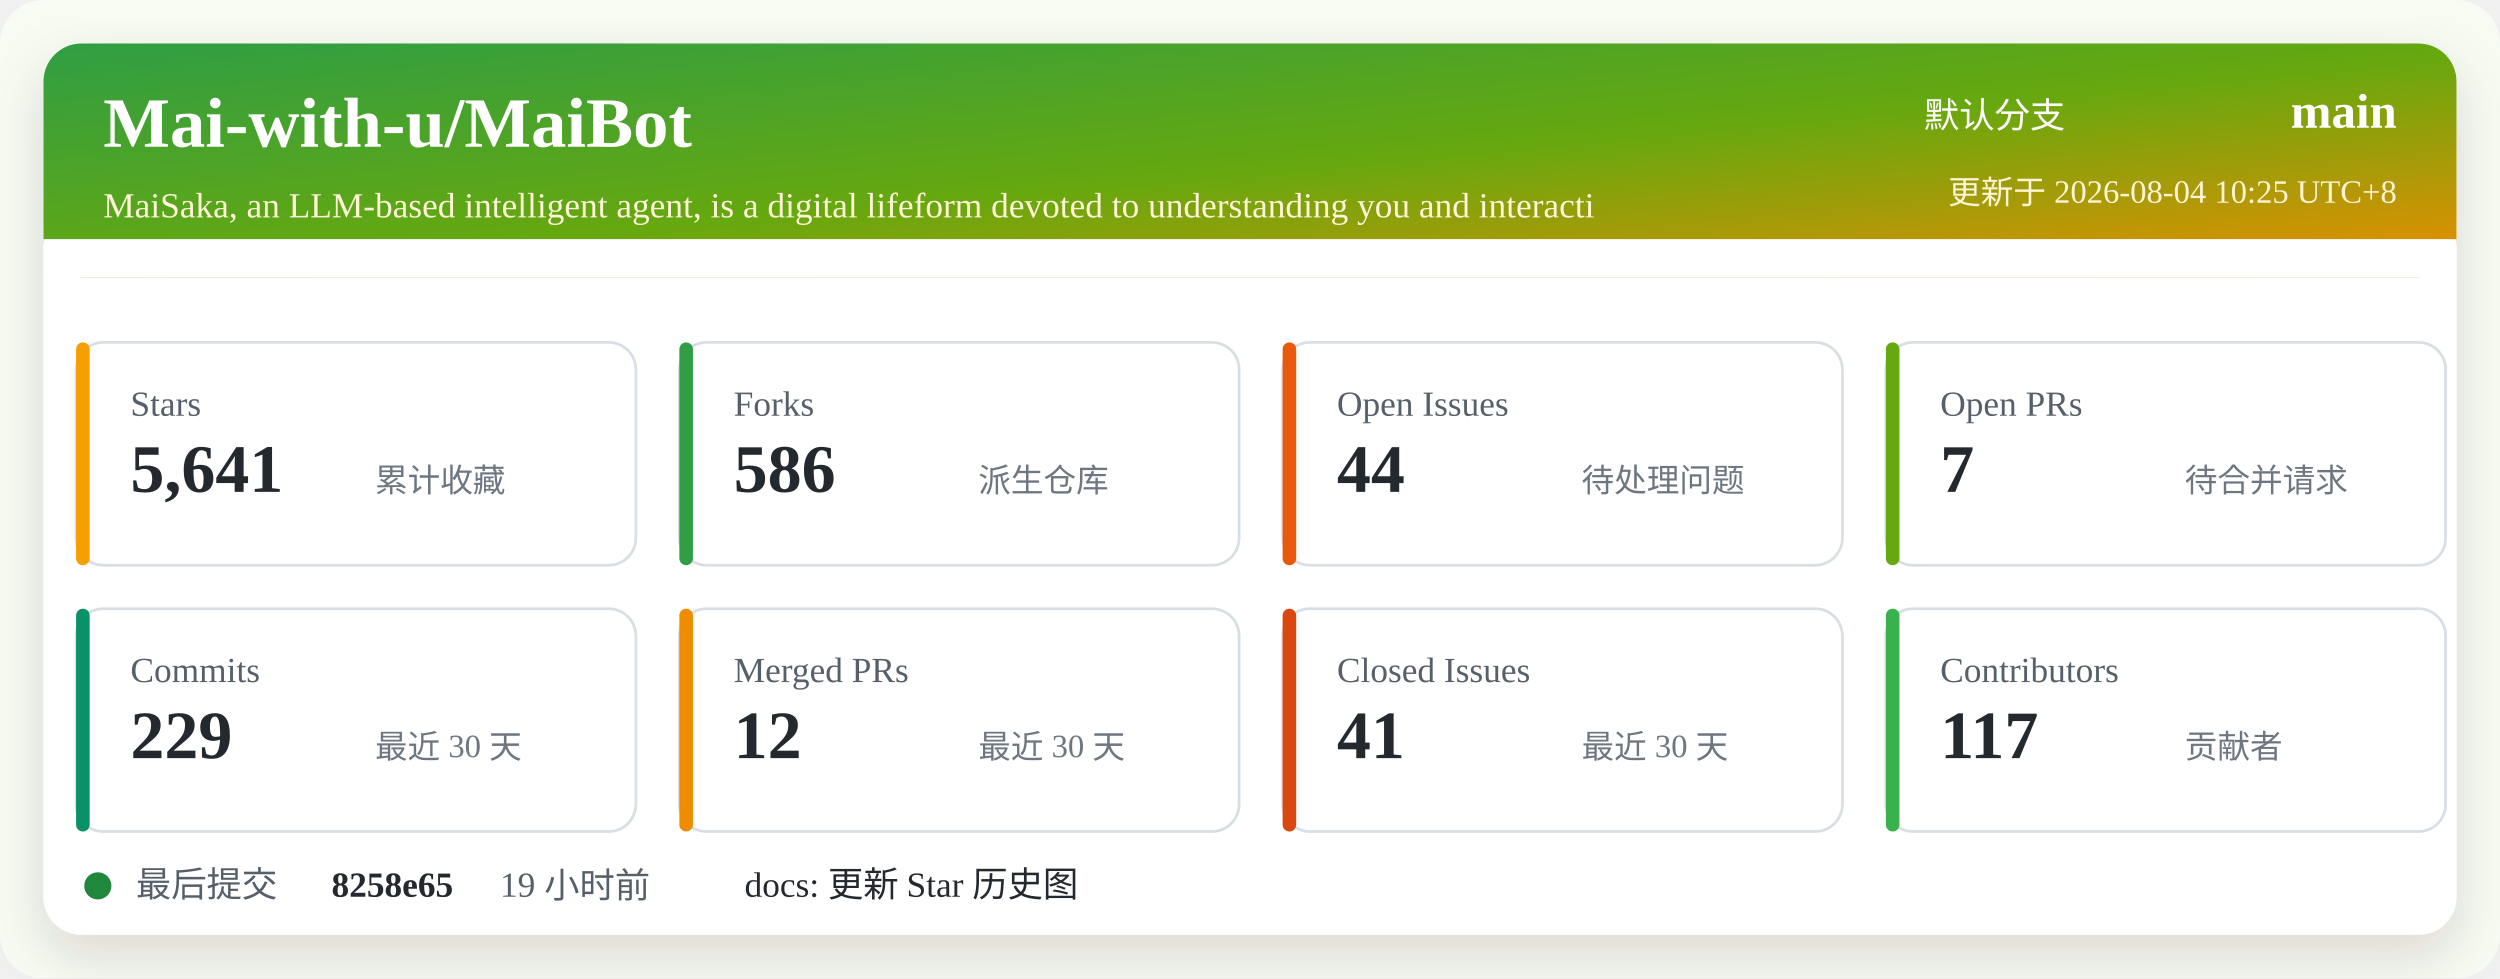
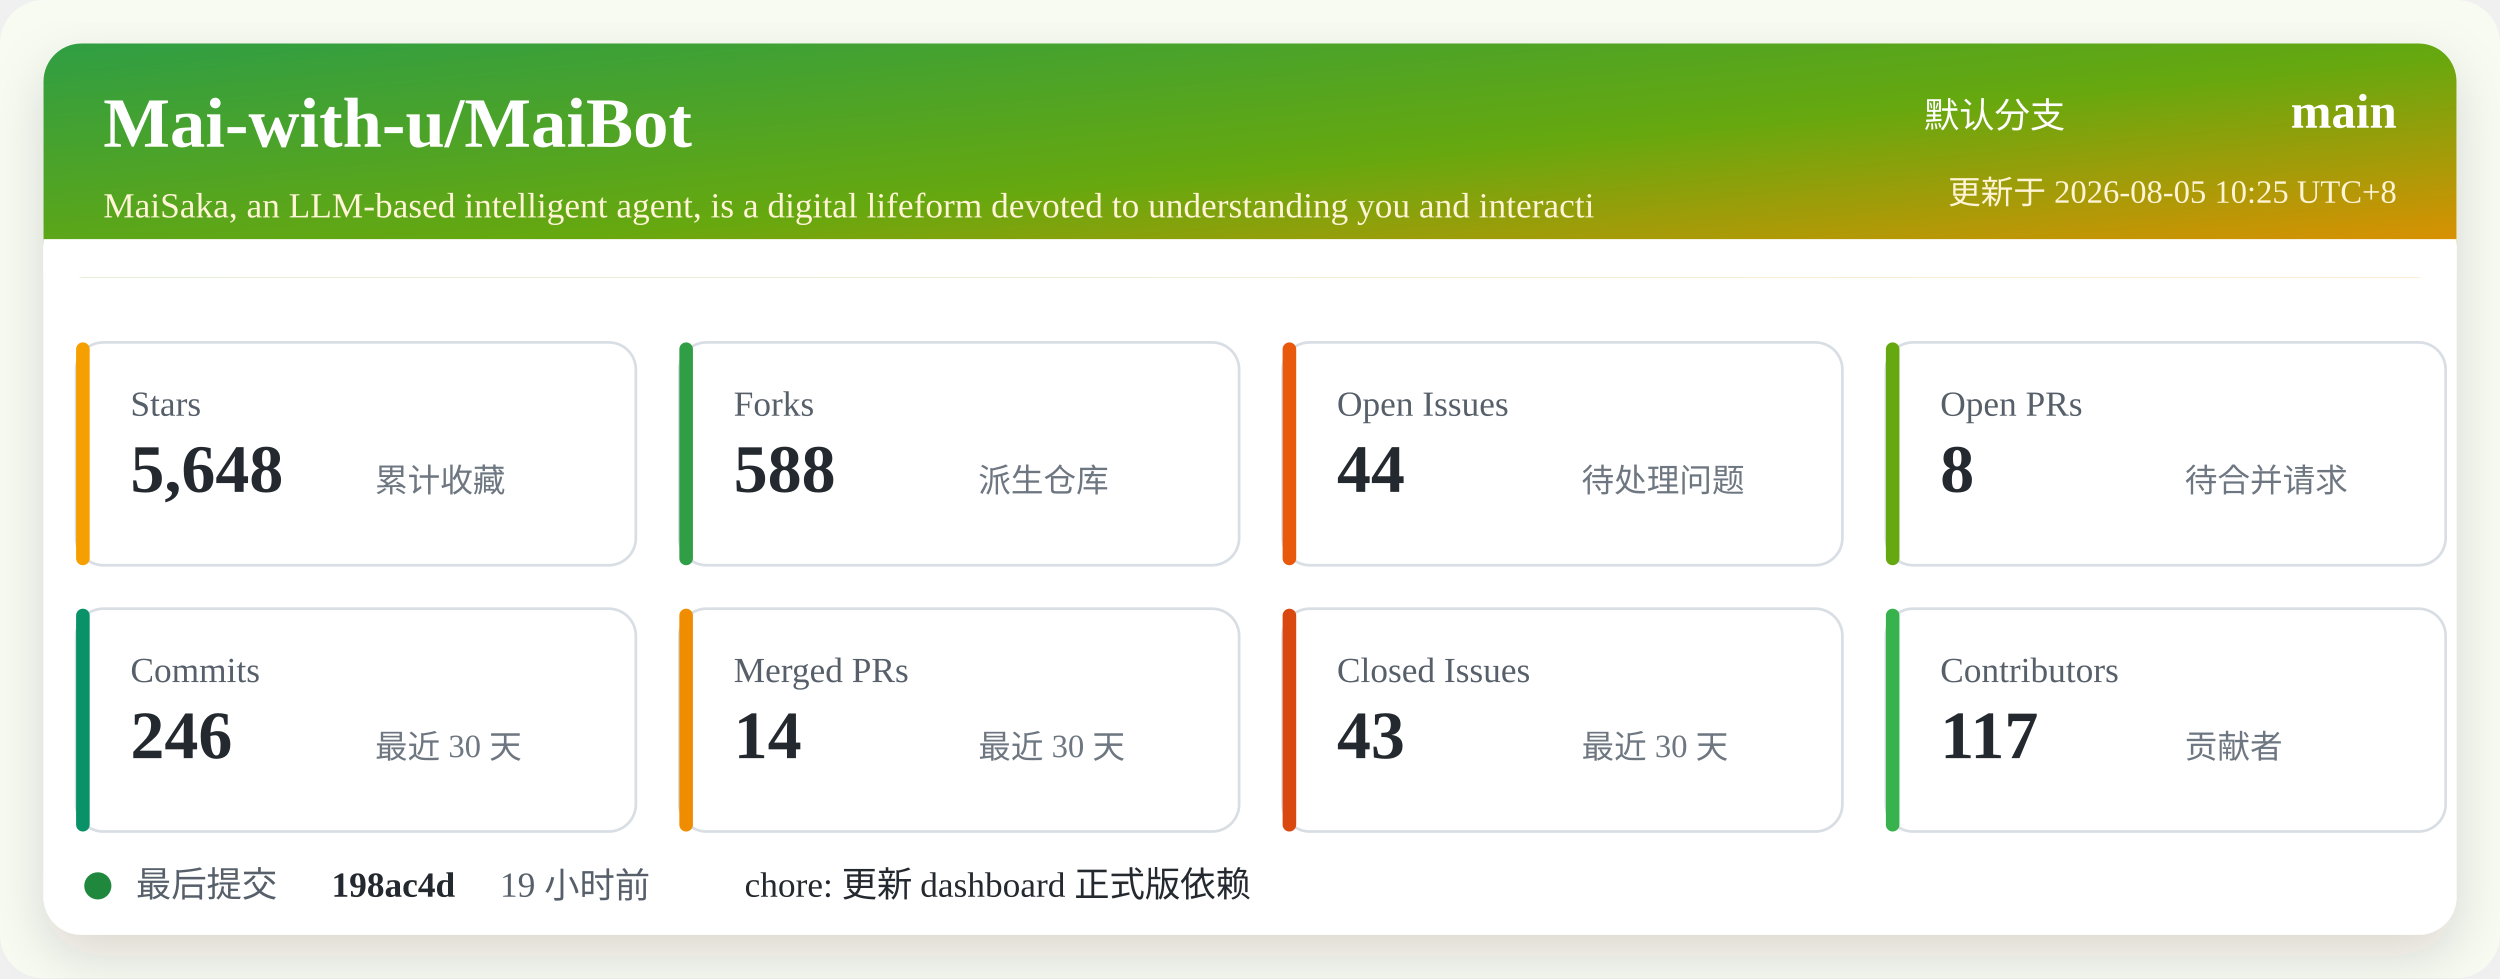
<svg xmlns="http://www.w3.org/2000/svg" width="920" height="360" viewBox="0 0 920 360" role="img" aria-labelledby="title desc">
  <defs>
    <linearGradient id="header" x1="0" x2="1" y1="0" y2="1">
      <stop offset="0%" stop-color="#2f9e44" />
      <stop offset="52%" stop-color="#66a80f" />
      <stop offset="100%" stop-color="#f08c00" />
    </linearGradient>
    <filter id="shadow" x="-5%" y="-5%" width="110%" height="110%">
      <feDropShadow dx="0" dy="8" stdDeviation="10" flood-color="#2b2318" flood-opacity="0.14" />
    </filter>
  </defs>
  <rect width="920" height="360" rx="16" fill="#f7fbf2" />
  <rect x="16" y="16" width="888" height="328" rx="14" fill="#ffffff" filter="url(#shadow)" />
  <rect x="16" y="16" width="888" height="86" rx="14" fill="url(#header)" />
  <path d="M16 88 H904 V102 H16 Z" fill="#ffffff" />
  <text x="38" y="54" fill="#ffffff" font-size="26" font-weight="700">Mai-with-u/MaiBot</text>
  <text x="38" y="80" fill="#fff4d6" font-size="13">MaiSaka, an LLM-based intelligent agent, is a digital lifeform devoted to understanding you and interacti</text>
  <text x="760" y="47" fill="#ffffff" font-size="13" text-anchor="end">默认分支</text>
  <text x="882" y="47" fill="#ffffff" font-size="18" font-weight="700" text-anchor="end">main</text>
-   <text x="882" y="75" fill="#fff4d6" font-size="12" text-anchor="end">更新于 2026-08-04 10:25 UTC+8</text>
+   <text x="882" y="75" fill="#fff4d6" font-size="12" text-anchor="end">更新于 2026-08-05 10:25 UTC+8</text>
  <g transform="translate(28 126)">
    <rect width="206" height="82" rx="10" fill="#ffffff" stroke="#d8dee4" />
    <rect x="0" y="0" width="5" height="82" rx="2.5" fill="#f59f00" />
    <text x="20" y="27" fill="#57606a" font-size="13">Stars</text>
-     <text x="20" y="55" fill="#24292f" font-size="25" font-weight="700">5,641</text>
+     <text x="20" y="55" fill="#24292f" font-size="25" font-weight="700">5,648</text>
    <text x="110" y="55" fill="#6e7781" font-size="12">累计收藏</text>
  </g>
  <g transform="translate(250 126)">
    <rect width="206" height="82" rx="10" fill="#ffffff" stroke="#d8dee4" />
    <rect x="0" y="0" width="5" height="82" rx="2.5" fill="#2f9e44" />
    <text x="20" y="27" fill="#57606a" font-size="13">Forks</text>
-     <text x="20" y="55" fill="#24292f" font-size="25" font-weight="700">586</text>
+     <text x="20" y="55" fill="#24292f" font-size="25" font-weight="700">588</text>
    <text x="110" y="55" fill="#6e7781" font-size="12">派生仓库</text>
  </g>
  <g transform="translate(472 126)">
    <rect width="206" height="82" rx="10" fill="#ffffff" stroke="#d8dee4" />
    <rect x="0" y="0" width="5" height="82" rx="2.5" fill="#e8590c" />
    <text x="20" y="27" fill="#57606a" font-size="13">Open Issues</text>
    <text x="20" y="55" fill="#24292f" font-size="25" font-weight="700">44</text>
    <text x="110" y="55" fill="#6e7781" font-size="12">待处理问题</text>
  </g>
  <g transform="translate(694 126)">
    <rect width="206" height="82" rx="10" fill="#ffffff" stroke="#d8dee4" />
    <rect x="0" y="0" width="5" height="82" rx="2.5" fill="#66a80f" />
    <text x="20" y="27" fill="#57606a" font-size="13">Open PRs</text>
-     <text x="20" y="55" fill="#24292f" font-size="25" font-weight="700">7</text>
+     <text x="20" y="55" fill="#24292f" font-size="25" font-weight="700">8</text>
    <text x="110" y="55" fill="#6e7781" font-size="12">待合并请求</text>
  </g>
  <g transform="translate(28 224)">
    <rect width="206" height="82" rx="10" fill="#ffffff" stroke="#d8dee4" />
    <rect x="0" y="0" width="5" height="82" rx="2.5" fill="#099268" />
    <text x="20" y="27" fill="#57606a" font-size="13">Commits</text>
-     <text x="20" y="55" fill="#24292f" font-size="25" font-weight="700">229</text>
+     <text x="20" y="55" fill="#24292f" font-size="25" font-weight="700">246</text>
    <text x="110" y="55" fill="#6e7781" font-size="12">最近 30 天</text>
  </g>
  <g transform="translate(250 224)">
    <rect width="206" height="82" rx="10" fill="#ffffff" stroke="#d8dee4" />
    <rect x="0" y="0" width="5" height="82" rx="2.5" fill="#f08c00" />
    <text x="20" y="27" fill="#57606a" font-size="13">Merged PRs</text>
-     <text x="20" y="55" fill="#24292f" font-size="25" font-weight="700">12</text>
+     <text x="20" y="55" fill="#24292f" font-size="25" font-weight="700">14</text>
    <text x="110" y="55" fill="#6e7781" font-size="12">最近 30 天</text>
  </g>
  <g transform="translate(472 224)">
    <rect width="206" height="82" rx="10" fill="#ffffff" stroke="#d8dee4" />
    <rect x="0" y="0" width="5" height="82" rx="2.5" fill="#d9480f" />
    <text x="20" y="27" fill="#57606a" font-size="13">Closed Issues</text>
-     <text x="20" y="55" fill="#24292f" font-size="25" font-weight="700">41</text>
+     <text x="20" y="55" fill="#24292f" font-size="25" font-weight="700">43</text>
    <text x="110" y="55" fill="#6e7781" font-size="12">最近 30 天</text>
  </g>
  <g transform="translate(694 224)">
    <rect width="206" height="82" rx="10" fill="#ffffff" stroke="#d8dee4" />
    <rect x="0" y="0" width="5" height="82" rx="2.5" fill="#37b24d" />
    <text x="20" y="27" fill="#57606a" font-size="13">Contributors</text>
    <text x="20" y="55" fill="#24292f" font-size="25" font-weight="700">117</text>
    <text x="110" y="55" fill="#6e7781" font-size="12">贡献者</text>
  </g>
  <g transform="translate(28 318)">
    <circle cx="8" cy="8" r="5" fill="#1f883d" />
    <text x="22" y="12" fill="#57606a" font-size="13">最后提交</text>
-     <text x="94" y="12" fill="#24292f" font-size="13" font-weight="700">8258e65</text>
+     <text x="94" y="12" fill="#24292f" font-size="13" font-weight="700">198ac4d</text>
    <text x="156" y="12" fill="#57606a" font-size="13">19 小时前</text>
-     <text x="246" y="12" fill="#24292f" font-size="13">docs: 更新 Star 历史图</text>
+     <text x="246" y="12" fill="#24292f" font-size="13">chore: 更新 dashboard 正式版依赖</text>
  </g>
</svg>
